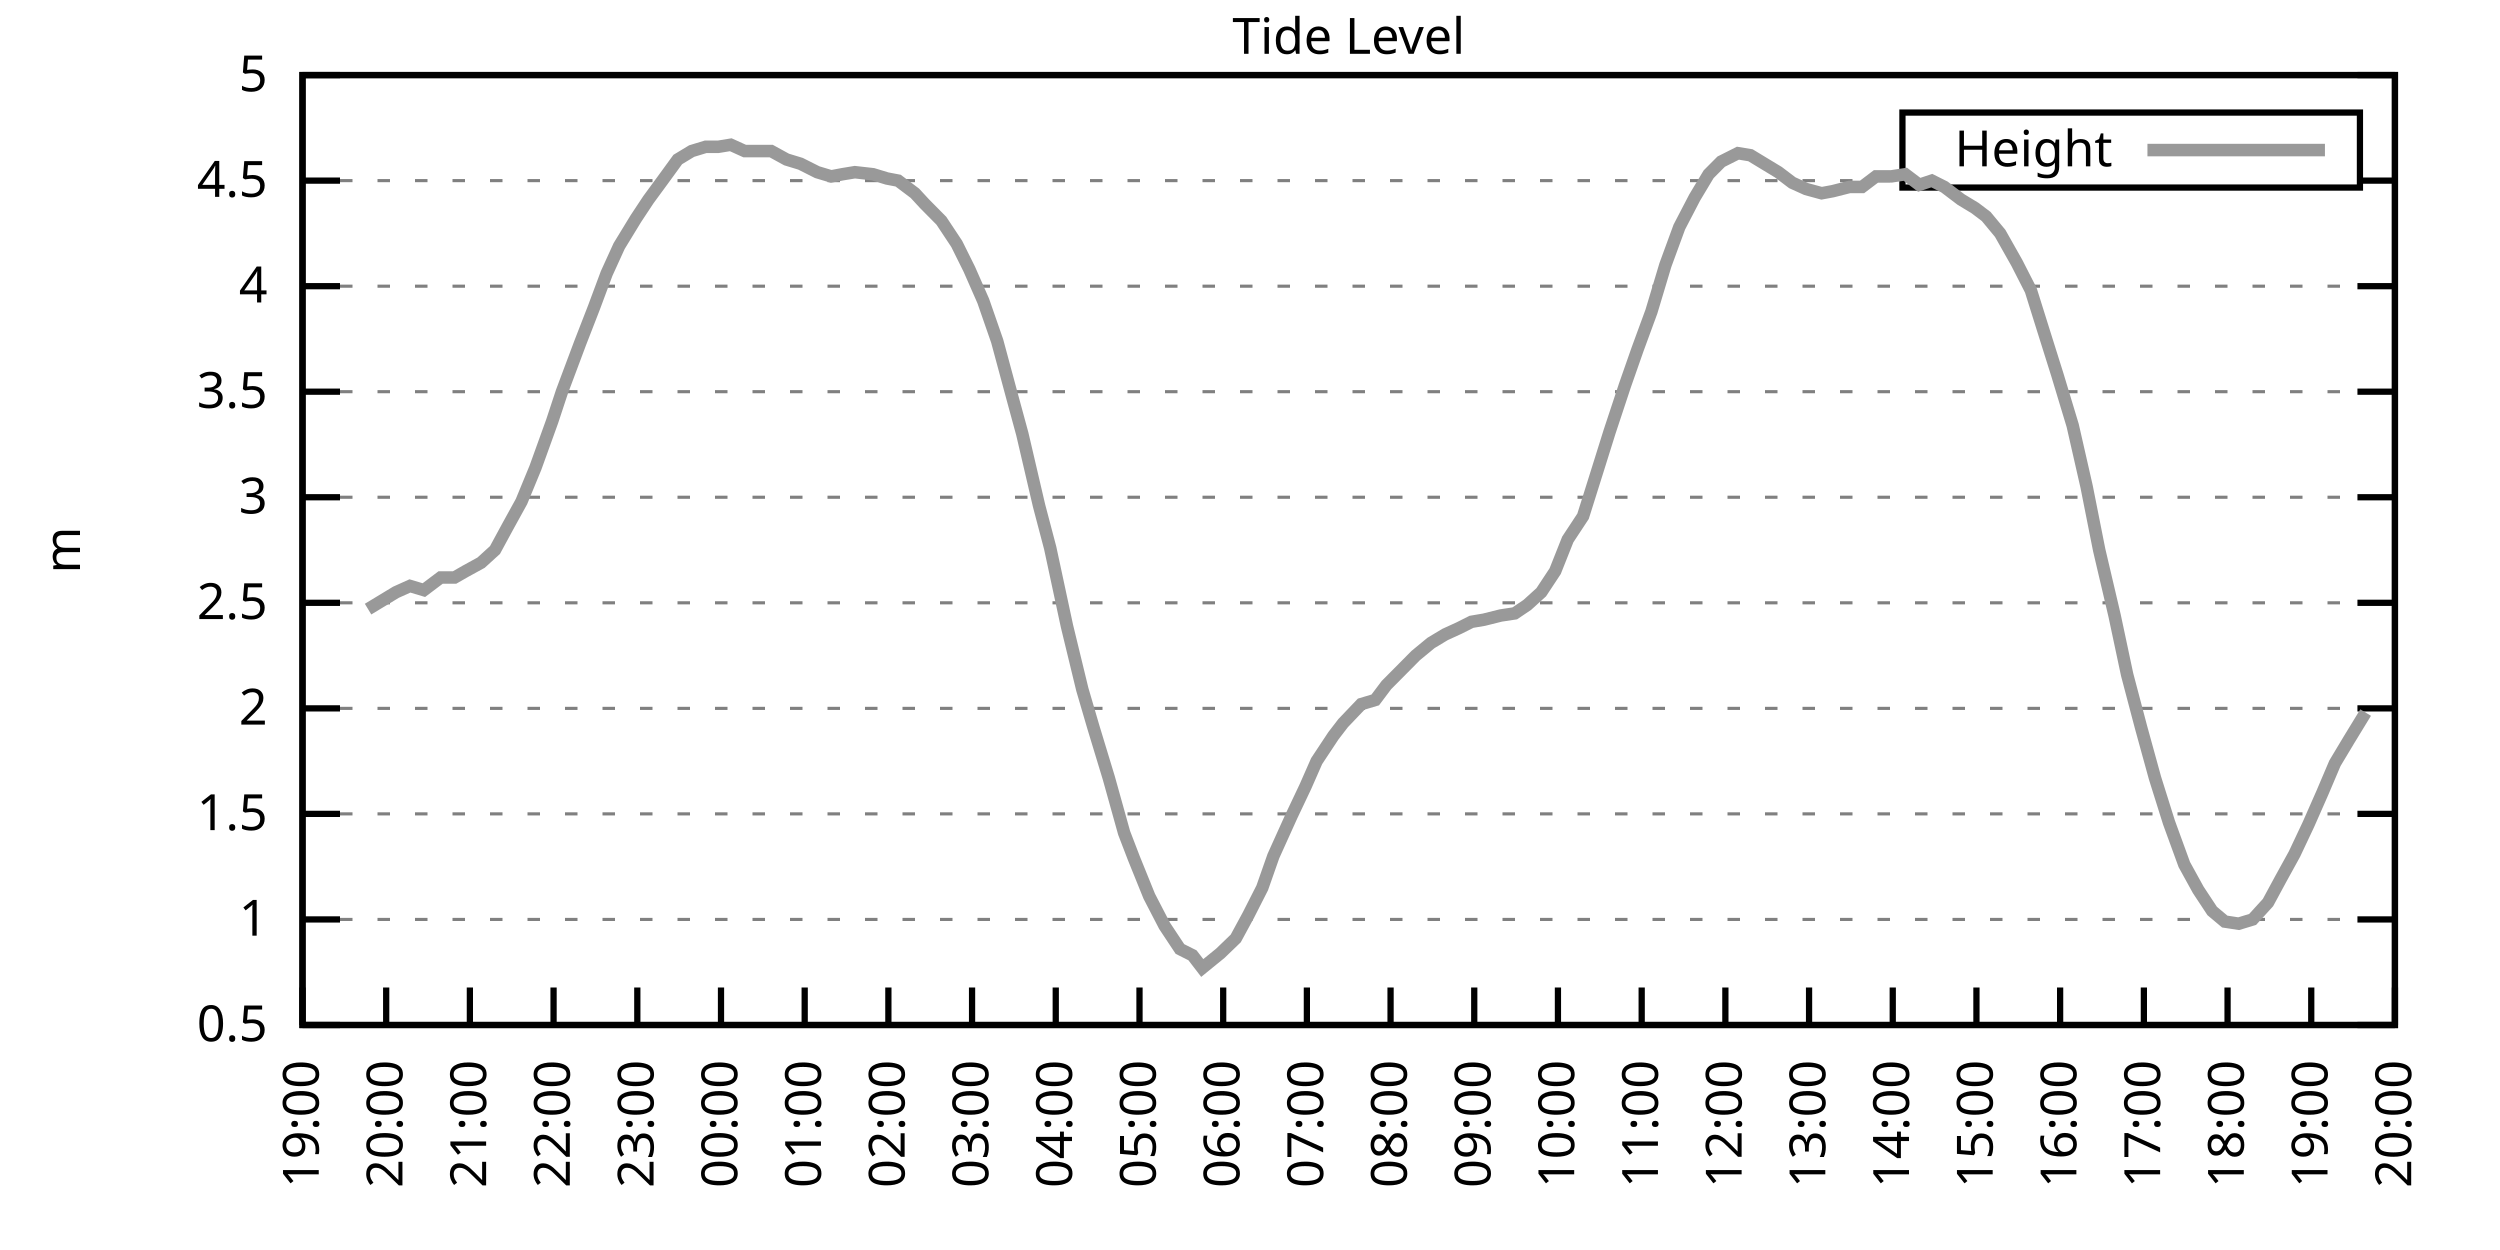
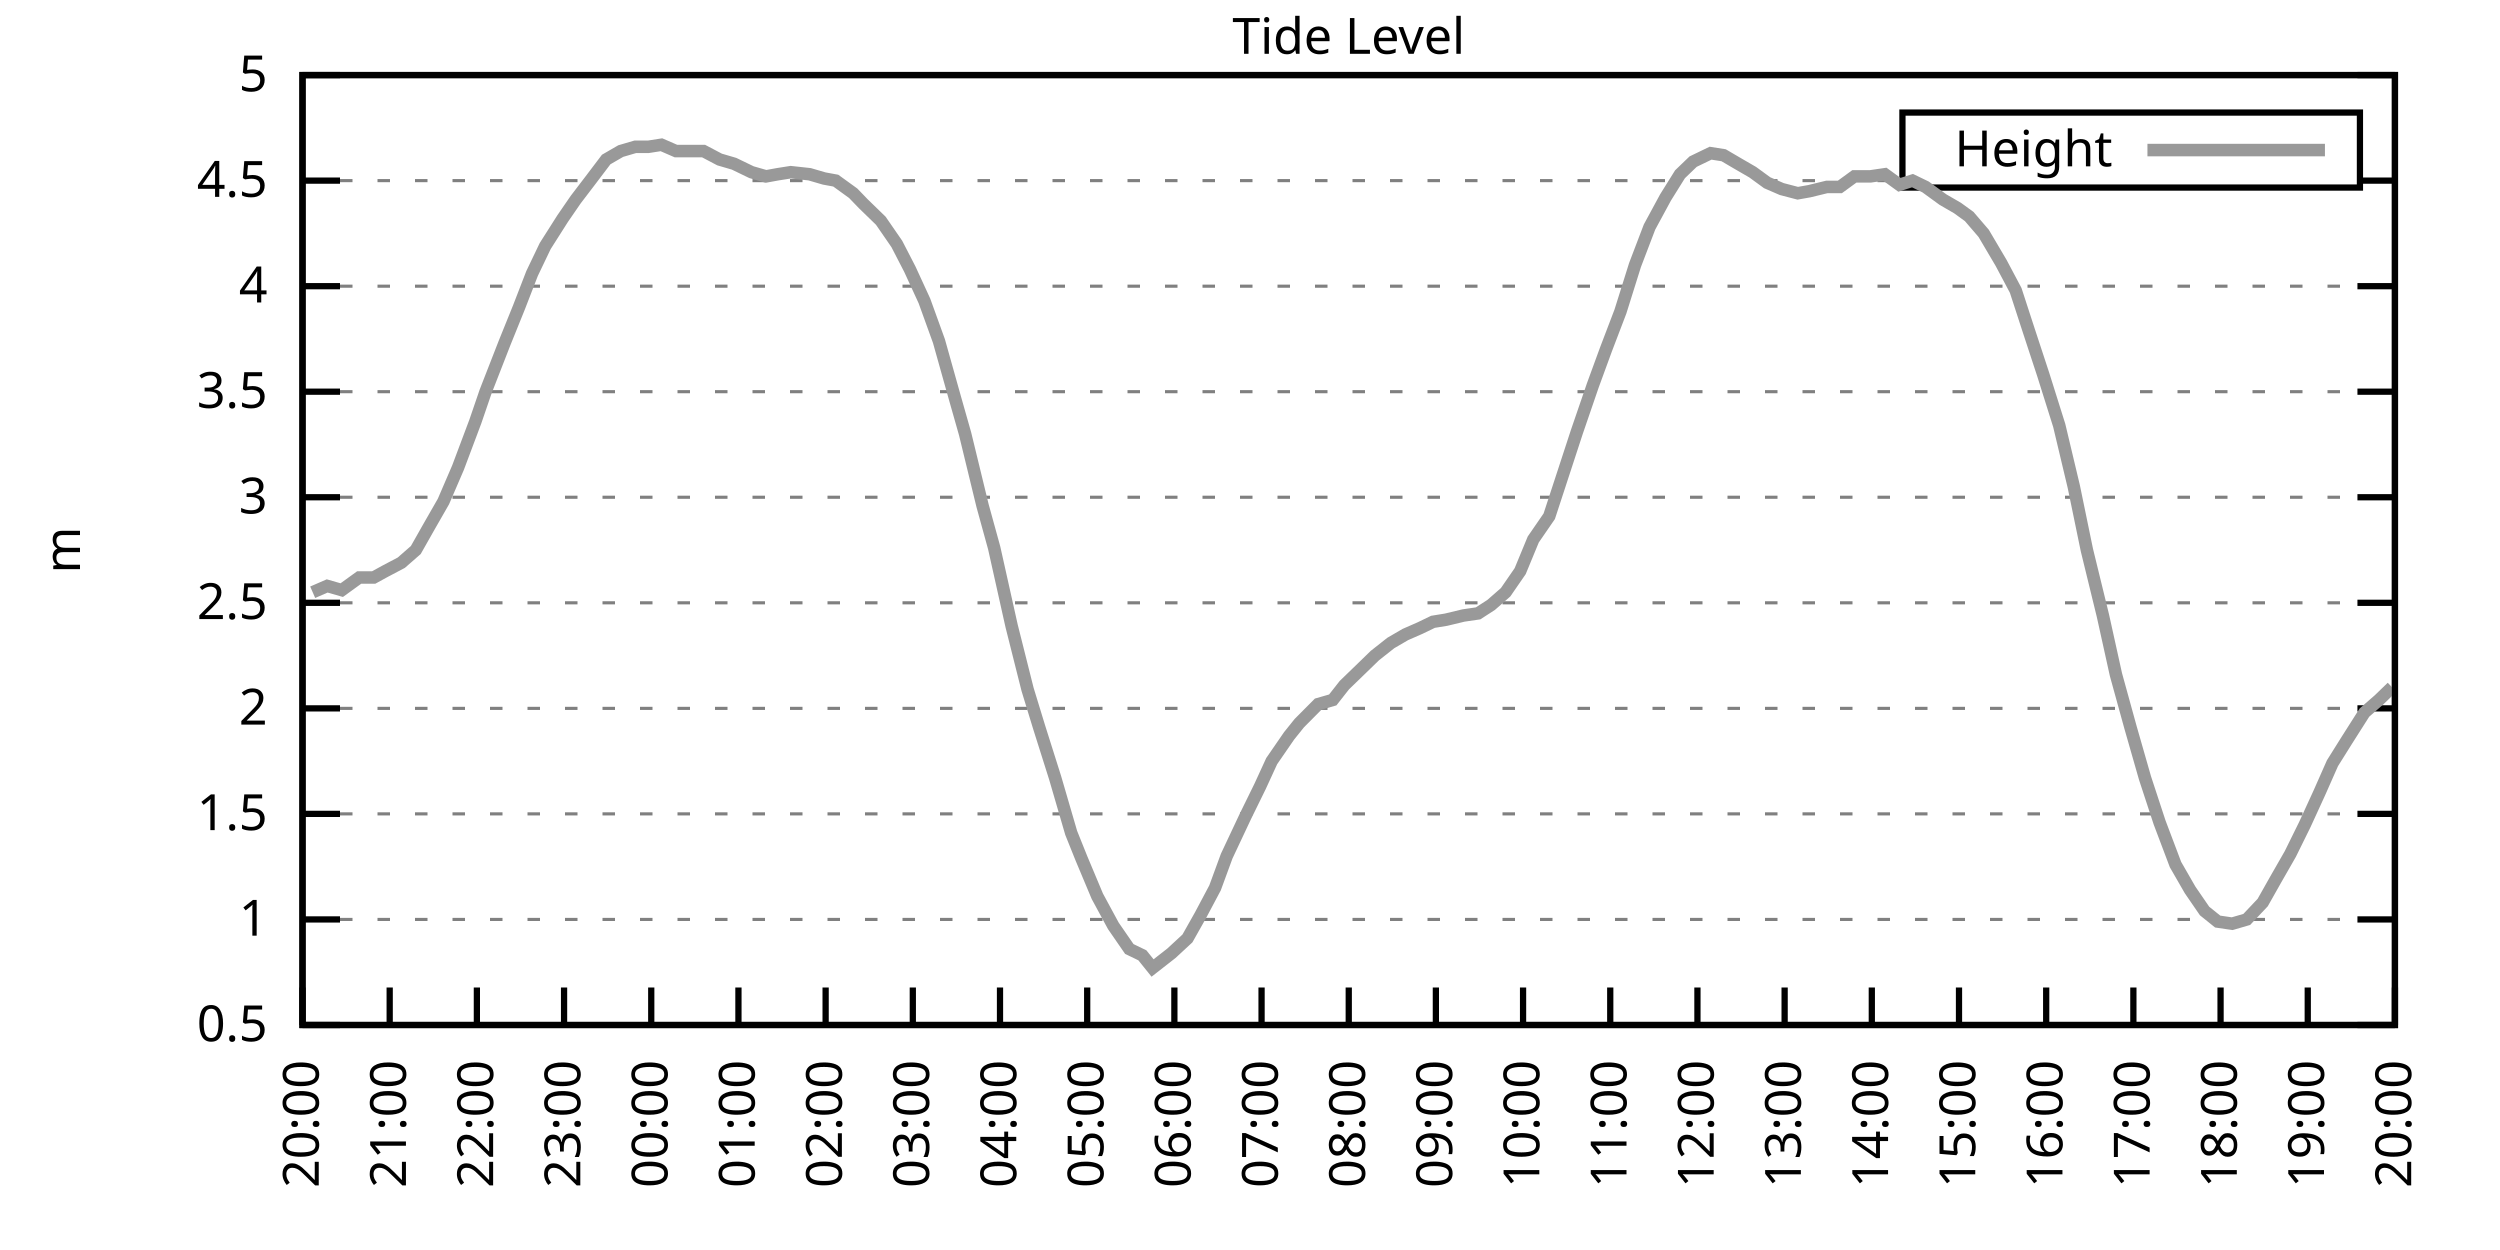
<svg xmlns="http://www.w3.org/2000/svg" xmlns:xlink="http://www.w3.org/1999/xlink" width="400" height="200" viewBox="0 0 400 200">
  <g id="gnuplot_canvas">
    <rect x="0" y="0" width="400" height="200" fill="none" />
    <defs>
      <circle id="gpDot" r="0.5" stroke-width="0.5" stroke="currentColor" />
      <path id="gpPt0" stroke-width="0.333" stroke="currentColor" d="M-1,0 h2 M0,-1 v2" />
      <path id="gpPt1" stroke-width="0.333" stroke="currentColor" d="M-1,-1 L1,1 M1,-1 L-1,1" />
      <path id="gpPt2" stroke-width="0.333" stroke="currentColor" d="M-1,0 L1,0 M0,-1 L0,1 M-1,-1 L1,1 M-1,1 L1,-1" />
      <rect id="gpPt3" stroke-width="0.333" stroke="currentColor" x="-1" y="-1" width="2" height="2" />
      <rect id="gpPt4" stroke-width="0.333" stroke="currentColor" fill="currentColor" x="-1" y="-1" width="2" height="2" />
      <circle id="gpPt5" stroke-width="0.333" stroke="currentColor" cx="0" cy="0" r="1" />
      <use xlink:href="#gpPt5" id="gpPt6" fill="currentColor" stroke="none" />
      <path id="gpPt7" stroke-width="0.333" stroke="currentColor" d="M0,-1.33 L-1.33,0.67 L1.33,0.67 z" />
      <use xlink:href="#gpPt7" id="gpPt8" fill="currentColor" stroke="none" />
      <use xlink:href="#gpPt7" id="gpPt9" stroke="currentColor" transform="rotate(180)" />
      <use xlink:href="#gpPt9" id="gpPt10" fill="currentColor" stroke="none" />
      <use xlink:href="#gpPt3" id="gpPt11" stroke="currentColor" transform="rotate(45)" />
      <use xlink:href="#gpPt11" id="gpPt12" fill="currentColor" stroke="none" />
      <path id="gpPt13" stroke-width="0.333" stroke="currentColor" d="M0,1.330 L1.265,0.411 L0.782,-1.067 L-0.782,-1.076 L-1.265,0.411 z" />
      <use xlink:href="#gpPt13" id="gpPt14" fill="currentColor" stroke="none" />
      <filter id="textbox" filterUnits="objectBoundingBox" x="0" y="0" height="1" width="1">
        <feFlood flood-color="white" flood-opacity="1" result="bgnd" />
        <feComposite in="SourceGraphic" in2="bgnd" operator="atop" />
      </filter>
      <filter id="greybox" filterUnits="objectBoundingBox" x="0" y="0" height="1" width="1">
        <feFlood flood-color="lightgrey" flood-opacity="1" result="grey" />
        <feComposite in="SourceGraphic" in2="grey" operator="atop" />
      </filter>
    </defs>
    <g fill="none" color="white" stroke="currentColor" stroke-width="1.00" stroke-linecap="butt" stroke-linejoin="miter">
</g>
    <g fill="none" color="black" stroke="currentColor" stroke-width="1.00" stroke-linecap="butt" stroke-linejoin="miter">
      <g stroke="none" shape-rendering="crispEdges">
        <polygon fill="rgb(255, 255, 255)" points="48.40,164.00 383.18,164.00 383.18,12.02 48.40,12.02 " />
      </g>
    </g>
    <g fill="none" color="black" stroke="currentColor" stroke-width="1.00" stroke-linecap="butt" stroke-linejoin="miter">
</g>
    <g fill="none" color="black" stroke="black" stroke-width="0.50" stroke-linecap="butt" stroke-linejoin="miter">
</g>
    <g fill="none" color="gray" stroke="currentColor" stroke-width="0.50" stroke-linecap="butt" stroke-linejoin="miter">
      <path stroke="gray" stroke-dasharray="2,4" class="gridline" d="M48.40,164.00 L383.19,164.00  " />
    </g>
    <g fill="none" color="gray" stroke="gray" stroke-width="1.00" stroke-linecap="butt" stroke-linejoin="miter">
</g>
    <g fill="none" color="black" stroke="currentColor" stroke-width="1.00" stroke-linecap="butt" stroke-linejoin="miter">
      <path stroke="black" d="M48.40,164.00 L54.40,164.00 M383.19,164.00 L377.19,164.00  " />
      <g transform="translate(42.80,166.60)" stroke="none" fill="black" font-family="Sans" font-size="8.00" text-anchor="end">
        <text>
          <tspan font-family="Sans"> 0.5</tspan>
        </text>
      </g>
    </g>
    <g fill="none" color="black" stroke="currentColor" stroke-width="1.00" stroke-linecap="butt" stroke-linejoin="miter">
</g>
    <g fill="none" color="black" stroke="black" stroke-width="0.50" stroke-linecap="butt" stroke-linejoin="miter">
</g>
    <g fill="none" color="gray" stroke="currentColor" stroke-width="0.50" stroke-linecap="butt" stroke-linejoin="miter">
      <path stroke="gray" stroke-dasharray="2,4" class="gridline" d="M48.40,147.11 L383.19,147.11  " />
    </g>
    <g fill="none" color="gray" stroke="gray" stroke-width="1.00" stroke-linecap="butt" stroke-linejoin="miter">
</g>
    <g fill="none" color="black" stroke="currentColor" stroke-width="1.00" stroke-linecap="butt" stroke-linejoin="miter">
      <path stroke="black" d="M48.40,147.11 L54.40,147.11 M383.19,147.11 L377.19,147.11  " />
      <g transform="translate(42.80,149.71)" stroke="none" fill="black" font-family="Sans" font-size="8.00" text-anchor="end">
        <text>
          <tspan font-family="Sans"> 1</tspan>
        </text>
      </g>
    </g>
    <g fill="none" color="black" stroke="currentColor" stroke-width="1.00" stroke-linecap="butt" stroke-linejoin="miter">
</g>
    <g fill="none" color="black" stroke="black" stroke-width="0.50" stroke-linecap="butt" stroke-linejoin="miter">
</g>
    <g fill="none" color="gray" stroke="currentColor" stroke-width="0.50" stroke-linecap="butt" stroke-linejoin="miter">
      <path stroke="gray" stroke-dasharray="2,4" class="gridline" d="M48.40,130.22 L383.19,130.22  " />
    </g>
    <g fill="none" color="gray" stroke="gray" stroke-width="1.00" stroke-linecap="butt" stroke-linejoin="miter">
</g>
    <g fill="none" color="black" stroke="currentColor" stroke-width="1.00" stroke-linecap="butt" stroke-linejoin="miter">
      <path stroke="black" d="M48.40,130.22 L54.40,130.22 M383.19,130.22 L377.19,130.22  " />
      <g transform="translate(42.80,132.82)" stroke="none" fill="black" font-family="Sans" font-size="8.00" text-anchor="end">
        <text>
          <tspan font-family="Sans"> 1.5</tspan>
        </text>
      </g>
    </g>
    <g fill="none" color="black" stroke="currentColor" stroke-width="1.00" stroke-linecap="butt" stroke-linejoin="miter">
</g>
    <g fill="none" color="black" stroke="black" stroke-width="0.50" stroke-linecap="butt" stroke-linejoin="miter">
</g>
    <g fill="none" color="gray" stroke="currentColor" stroke-width="0.50" stroke-linecap="butt" stroke-linejoin="miter">
      <path stroke="gray" stroke-dasharray="2,4" class="gridline" d="M48.40,113.34 L383.19,113.34  " />
    </g>
    <g fill="none" color="gray" stroke="gray" stroke-width="1.00" stroke-linecap="butt" stroke-linejoin="miter">
</g>
    <g fill="none" color="black" stroke="currentColor" stroke-width="1.00" stroke-linecap="butt" stroke-linejoin="miter">
      <path stroke="black" d="M48.40,113.34 L54.40,113.34 M383.19,113.34 L377.19,113.34  " />
      <g transform="translate(42.80,115.94)" stroke="none" fill="black" font-family="Sans" font-size="8.00" text-anchor="end">
        <text>
          <tspan font-family="Sans"> 2</tspan>
        </text>
      </g>
    </g>
    <g fill="none" color="black" stroke="currentColor" stroke-width="1.00" stroke-linecap="butt" stroke-linejoin="miter">
</g>
    <g fill="none" color="black" stroke="black" stroke-width="0.50" stroke-linecap="butt" stroke-linejoin="miter">
</g>
    <g fill="none" color="gray" stroke="currentColor" stroke-width="0.50" stroke-linecap="butt" stroke-linejoin="miter">
      <path stroke="gray" stroke-dasharray="2,4" class="gridline" d="M48.40,96.45 L383.19,96.45  " />
    </g>
    <g fill="none" color="gray" stroke="gray" stroke-width="1.00" stroke-linecap="butt" stroke-linejoin="miter">
</g>
    <g fill="none" color="black" stroke="currentColor" stroke-width="1.00" stroke-linecap="butt" stroke-linejoin="miter">
      <path stroke="black" d="M48.40,96.45 L54.40,96.45 M383.19,96.45 L377.19,96.45  " />
      <g transform="translate(42.80,99.05)" stroke="none" fill="black" font-family="Sans" font-size="8.00" text-anchor="end">
        <text>
          <tspan font-family="Sans"> 2.5</tspan>
        </text>
      </g>
    </g>
    <g fill="none" color="black" stroke="currentColor" stroke-width="1.00" stroke-linecap="butt" stroke-linejoin="miter">
</g>
    <g fill="none" color="black" stroke="black" stroke-width="0.50" stroke-linecap="butt" stroke-linejoin="miter">
</g>
    <g fill="none" color="gray" stroke="currentColor" stroke-width="0.50" stroke-linecap="butt" stroke-linejoin="miter">
      <path stroke="gray" stroke-dasharray="2,4" class="gridline" d="M48.40,79.56 L383.19,79.56  " />
    </g>
    <g fill="none" color="gray" stroke="gray" stroke-width="1.00" stroke-linecap="butt" stroke-linejoin="miter">
</g>
    <g fill="none" color="black" stroke="currentColor" stroke-width="1.00" stroke-linecap="butt" stroke-linejoin="miter">
      <path stroke="black" d="M48.40,79.56 L54.40,79.56 M383.19,79.56 L377.19,79.56  " />
      <g transform="translate(42.80,82.16)" stroke="none" fill="black" font-family="Sans" font-size="8.00" text-anchor="end">
        <text>
          <tspan font-family="Sans"> 3</tspan>
        </text>
      </g>
    </g>
    <g fill="none" color="black" stroke="currentColor" stroke-width="1.00" stroke-linecap="butt" stroke-linejoin="miter">
</g>
    <g fill="none" color="black" stroke="black" stroke-width="0.50" stroke-linecap="butt" stroke-linejoin="miter">
</g>
    <g fill="none" color="gray" stroke="currentColor" stroke-width="0.50" stroke-linecap="butt" stroke-linejoin="miter">
      <path stroke="gray" stroke-dasharray="2,4" class="gridline" d="M48.40,62.67 L383.19,62.67  " />
    </g>
    <g fill="none" color="gray" stroke="gray" stroke-width="1.00" stroke-linecap="butt" stroke-linejoin="miter">
</g>
    <g fill="none" color="black" stroke="currentColor" stroke-width="1.00" stroke-linecap="butt" stroke-linejoin="miter">
      <path stroke="black" d="M48.40,62.67 L54.40,62.67 M383.19,62.67 L377.19,62.67  " />
      <g transform="translate(42.80,65.27)" stroke="none" fill="black" font-family="Sans" font-size="8.00" text-anchor="end">
        <text>
          <tspan font-family="Sans"> 3.5</tspan>
        </text>
      </g>
    </g>
    <g fill="none" color="black" stroke="currentColor" stroke-width="1.00" stroke-linecap="butt" stroke-linejoin="miter">
</g>
    <g fill="none" color="black" stroke="black" stroke-width="0.50" stroke-linecap="butt" stroke-linejoin="miter">
</g>
    <g fill="none" color="gray" stroke="currentColor" stroke-width="0.50" stroke-linecap="butt" stroke-linejoin="miter">
      <path stroke="gray" stroke-dasharray="2,4" class="gridline" d="M48.40,45.79 L383.19,45.79  " />
    </g>
    <g fill="none" color="gray" stroke="gray" stroke-width="1.00" stroke-linecap="butt" stroke-linejoin="miter">
</g>
    <g fill="none" color="black" stroke="currentColor" stroke-width="1.00" stroke-linecap="butt" stroke-linejoin="miter">
      <path stroke="black" d="M48.40,45.79 L54.40,45.79 M383.19,45.79 L377.19,45.79  " />
      <g transform="translate(42.80,48.39)" stroke="none" fill="black" font-family="Sans" font-size="8.00" text-anchor="end">
        <text>
          <tspan font-family="Sans"> 4</tspan>
        </text>
      </g>
    </g>
    <g fill="none" color="black" stroke="currentColor" stroke-width="1.00" stroke-linecap="butt" stroke-linejoin="miter">
</g>
    <g fill="none" color="black" stroke="black" stroke-width="0.50" stroke-linecap="butt" stroke-linejoin="miter">
</g>
    <g fill="none" color="gray" stroke="currentColor" stroke-width="0.50" stroke-linecap="butt" stroke-linejoin="miter">
      <path stroke="gray" stroke-dasharray="2,4" class="gridline" d="M48.40,28.90 L304.39,28.90 M377.59,28.90 L383.19,28.90  " />
    </g>
    <g fill="none" color="gray" stroke="gray" stroke-width="1.00" stroke-linecap="butt" stroke-linejoin="miter">
</g>
    <g fill="none" color="black" stroke="currentColor" stroke-width="1.00" stroke-linecap="butt" stroke-linejoin="miter">
      <path stroke="black" d="M48.40,28.90 L54.40,28.90 M383.19,28.90 L377.19,28.90  " />
      <g transform="translate(42.80,31.50)" stroke="none" fill="black" font-family="Sans" font-size="8.00" text-anchor="end">
        <text>
          <tspan font-family="Sans"> 4.5</tspan>
        </text>
      </g>
    </g>
    <g fill="none" color="black" stroke="currentColor" stroke-width="1.00" stroke-linecap="butt" stroke-linejoin="miter">
</g>
    <g fill="none" color="black" stroke="black" stroke-width="0.50" stroke-linecap="butt" stroke-linejoin="miter">
</g>
    <g fill="none" color="gray" stroke="currentColor" stroke-width="0.50" stroke-linecap="butt" stroke-linejoin="miter">
      <path stroke="gray" stroke-dasharray="2,4" class="gridline" d="M48.40,12.01 L383.19,12.01  " />
    </g>
    <g fill="none" color="gray" stroke="gray" stroke-width="1.00" stroke-linecap="butt" stroke-linejoin="miter">
</g>
    <g fill="none" color="black" stroke="currentColor" stroke-width="1.00" stroke-linecap="butt" stroke-linejoin="miter">
      <path stroke="black" d="M48.40,12.01 L54.40,12.01 M383.19,12.01 L377.19,12.01  " />
      <g transform="translate(42.80,14.61)" stroke="none" fill="black" font-family="Sans" font-size="8.00" text-anchor="end">
        <text>
          <tspan font-family="Sans"> 5</tspan>
        </text>
      </g>
    </g>
    <g fill="none" color="black" stroke="currentColor" stroke-width="1.00" stroke-linecap="butt" stroke-linejoin="miter">
      <path stroke="black" d="M48.40,164.00 L48.40,158.00  " />
      <g transform="translate(51.00,169.60) rotate(270.00)" stroke="none" fill="black" font-family="Sans" font-size="8.00" text-anchor="end">
        <text>
-           <tspan font-family="Sans">19:00</tspan>
-         </text>
-       </g>
-     </g>
-     <g fill="none" color="black" stroke="currentColor" stroke-width="1.00" stroke-linecap="butt" stroke-linejoin="miter">
-       <path stroke="black" d="M61.79,164.00 L61.79,158.00  " />
-       <g transform="translate(64.39,169.60) rotate(270.00)" stroke="none" fill="black" font-family="Sans" font-size="8.00" text-anchor="end">
-         <text>
          <tspan font-family="Sans">20:00</tspan>
        </text>
      </g>
    </g>
    <g fill="none" color="black" stroke="currentColor" stroke-width="1.00" stroke-linecap="butt" stroke-linejoin="miter">
-       <path stroke="black" d="M75.18,164.00 L75.18,158.00  " />
-       <g transform="translate(77.78,169.60) rotate(270.00)" stroke="none" fill="black" font-family="Sans" font-size="8.00" text-anchor="end">
+       <path stroke="black" d="M62.35,164.00 L62.35,158.00  " />
+       <g transform="translate(64.95,169.60) rotate(270.00)" stroke="none" fill="black" font-family="Sans" font-size="8.00" text-anchor="end">
        <text>
          <tspan font-family="Sans">21:00</tspan>
        </text>
      </g>
    </g>
    <g fill="none" color="black" stroke="currentColor" stroke-width="1.00" stroke-linecap="butt" stroke-linejoin="miter">
-       <path stroke="black" d="M88.57,164.00 L88.57,158.00  " />
-       <g transform="translate(91.17,169.60) rotate(270.00)" stroke="none" fill="black" font-family="Sans" font-size="8.00" text-anchor="end">
+       <path stroke="black" d="M76.30,164.00 L76.30,158.00  " />
+       <g transform="translate(78.90,169.60) rotate(270.00)" stroke="none" fill="black" font-family="Sans" font-size="8.00" text-anchor="end">
        <text>
          <tspan font-family="Sans">22:00</tspan>
        </text>
      </g>
    </g>
    <g fill="none" color="black" stroke="currentColor" stroke-width="1.00" stroke-linecap="butt" stroke-linejoin="miter">
-       <path stroke="black" d="M101.97,164.00 L101.97,158.00  " />
-       <g transform="translate(104.57,169.60) rotate(270.00)" stroke="none" fill="black" font-family="Sans" font-size="8.00" text-anchor="end">
+       <path stroke="black" d="M90.25,164.00 L90.25,158.00  " />
+       <g transform="translate(92.85,169.60) rotate(270.00)" stroke="none" fill="black" font-family="Sans" font-size="8.00" text-anchor="end">
        <text>
          <tspan font-family="Sans">23:00</tspan>
        </text>
      </g>
    </g>
    <g fill="none" color="black" stroke="currentColor" stroke-width="1.00" stroke-linecap="butt" stroke-linejoin="miter">
-       <path stroke="black" d="M115.36,164.00 L115.36,158.00  " />
-       <g transform="translate(117.96,169.60) rotate(270.00)" stroke="none" fill="black" font-family="Sans" font-size="8.00" text-anchor="end">
+       <path stroke="black" d="M104.20,164.00 L104.20,158.00  " />
+       <g transform="translate(106.80,169.60) rotate(270.00)" stroke="none" fill="black" font-family="Sans" font-size="8.00" text-anchor="end">
        <text>
          <tspan font-family="Sans">00:00</tspan>
        </text>
      </g>
    </g>
    <g fill="none" color="black" stroke="currentColor" stroke-width="1.00" stroke-linecap="butt" stroke-linejoin="miter">
-       <path stroke="black" d="M128.75,164.00 L128.75,158.00  " />
-       <g transform="translate(131.35,169.60) rotate(270.00)" stroke="none" fill="black" font-family="Sans" font-size="8.00" text-anchor="end">
+       <path stroke="black" d="M118.15,164.00 L118.15,158.00  " />
+       <g transform="translate(120.75,169.60) rotate(270.00)" stroke="none" fill="black" font-family="Sans" font-size="8.00" text-anchor="end">
        <text>
          <tspan font-family="Sans">01:00</tspan>
        </text>
      </g>
    </g>
    <g fill="none" color="black" stroke="currentColor" stroke-width="1.00" stroke-linecap="butt" stroke-linejoin="miter">
-       <path stroke="black" d="M142.14,164.00 L142.14,158.00  " />
-       <g transform="translate(144.74,169.60) rotate(270.00)" stroke="none" fill="black" font-family="Sans" font-size="8.00" text-anchor="end">
+       <path stroke="black" d="M132.10,164.00 L132.10,158.00  " />
+       <g transform="translate(134.70,169.60) rotate(270.00)" stroke="none" fill="black" font-family="Sans" font-size="8.00" text-anchor="end">
        <text>
          <tspan font-family="Sans">02:00</tspan>
        </text>
      </g>
    </g>
    <g fill="none" color="black" stroke="currentColor" stroke-width="1.00" stroke-linecap="butt" stroke-linejoin="miter">
-       <path stroke="black" d="M155.53,164.00 L155.53,158.00  " />
-       <g transform="translate(158.13,169.60) rotate(270.00)" stroke="none" fill="black" font-family="Sans" font-size="8.00" text-anchor="end">
+       <path stroke="black" d="M146.05,164.00 L146.05,158.00  " />
+       <g transform="translate(148.65,169.60) rotate(270.00)" stroke="none" fill="black" font-family="Sans" font-size="8.00" text-anchor="end">
        <text>
          <tspan font-family="Sans">03:00</tspan>
        </text>
      </g>
    </g>
    <g fill="none" color="black" stroke="currentColor" stroke-width="1.00" stroke-linecap="butt" stroke-linejoin="miter">
-       <path stroke="black" d="M168.92,164.00 L168.92,158.00  " />
-       <g transform="translate(171.52,169.60) rotate(270.00)" stroke="none" fill="black" font-family="Sans" font-size="8.00" text-anchor="end">
+       <path stroke="black" d="M160.00,164.00 L160.00,158.00  " />
+       <g transform="translate(162.60,169.60) rotate(270.00)" stroke="none" fill="black" font-family="Sans" font-size="8.00" text-anchor="end">
        <text>
          <tspan font-family="Sans">04:00</tspan>
        </text>
      </g>
    </g>
    <g fill="none" color="black" stroke="currentColor" stroke-width="1.00" stroke-linecap="butt" stroke-linejoin="miter">
-       <path stroke="black" d="M182.32,164.00 L182.32,158.00  " />
-       <g transform="translate(184.92,169.60) rotate(270.00)" stroke="none" fill="black" font-family="Sans" font-size="8.00" text-anchor="end">
+       <path stroke="black" d="M173.95,164.00 L173.95,158.00  " />
+       <g transform="translate(176.55,169.60) rotate(270.00)" stroke="none" fill="black" font-family="Sans" font-size="8.00" text-anchor="end">
        <text>
          <tspan font-family="Sans">05:00</tspan>
        </text>
      </g>
    </g>
    <g fill="none" color="black" stroke="currentColor" stroke-width="1.00" stroke-linecap="butt" stroke-linejoin="miter">
-       <path stroke="black" d="M195.71,164.00 L195.71,158.00  " />
-       <g transform="translate(198.31,169.60) rotate(270.00)" stroke="none" fill="black" font-family="Sans" font-size="8.00" text-anchor="end">
+       <path stroke="black" d="M187.90,164.00 L187.90,158.00  " />
+       <g transform="translate(190.50,169.60) rotate(270.00)" stroke="none" fill="black" font-family="Sans" font-size="8.00" text-anchor="end">
        <text>
          <tspan font-family="Sans">06:00</tspan>
        </text>
      </g>
    </g>
    <g fill="none" color="black" stroke="currentColor" stroke-width="1.00" stroke-linecap="butt" stroke-linejoin="miter">
-       <path stroke="black" d="M209.10,164.00 L209.10,158.00  " />
-       <g transform="translate(211.70,169.60) rotate(270.00)" stroke="none" fill="black" font-family="Sans" font-size="8.00" text-anchor="end">
+       <path stroke="black" d="M201.85,164.00 L201.85,158.00  " />
+       <g transform="translate(204.45,169.60) rotate(270.00)" stroke="none" fill="black" font-family="Sans" font-size="8.00" text-anchor="end">
        <text>
          <tspan font-family="Sans">07:00</tspan>
        </text>
      </g>
    </g>
    <g fill="none" color="black" stroke="currentColor" stroke-width="1.00" stroke-linecap="butt" stroke-linejoin="miter">
-       <path stroke="black" d="M222.49,164.00 L222.49,158.00  " />
-       <g transform="translate(225.09,169.60) rotate(270.00)" stroke="none" fill="black" font-family="Sans" font-size="8.00" text-anchor="end">
+       <path stroke="black" d="M215.80,164.00 L215.80,158.00  " />
+       <g transform="translate(218.40,169.60) rotate(270.00)" stroke="none" fill="black" font-family="Sans" font-size="8.00" text-anchor="end">
        <text>
          <tspan font-family="Sans">08:00</tspan>
        </text>
      </g>
    </g>
    <g fill="none" color="black" stroke="currentColor" stroke-width="1.00" stroke-linecap="butt" stroke-linejoin="miter">
-       <path stroke="black" d="M235.88,164.00 L235.88,158.00  " />
-       <g transform="translate(238.48,169.60) rotate(270.00)" stroke="none" fill="black" font-family="Sans" font-size="8.00" text-anchor="end">
+       <path stroke="black" d="M229.74,164.00 L229.74,158.00  " />
+       <g transform="translate(232.34,169.60) rotate(270.00)" stroke="none" fill="black" font-family="Sans" font-size="8.00" text-anchor="end">
        <text>
          <tspan font-family="Sans">09:00</tspan>
        </text>
      </g>
    </g>
    <g fill="none" color="black" stroke="currentColor" stroke-width="1.00" stroke-linecap="butt" stroke-linejoin="miter">
-       <path stroke="black" d="M249.27,164.00 L249.27,158.00  " />
-       <g transform="translate(251.87,169.60) rotate(270.00)" stroke="none" fill="black" font-family="Sans" font-size="8.00" text-anchor="end">
+       <path stroke="black" d="M243.69,164.00 L243.69,158.00  " />
+       <g transform="translate(246.29,169.60) rotate(270.00)" stroke="none" fill="black" font-family="Sans" font-size="8.00" text-anchor="end">
        <text>
          <tspan font-family="Sans">10:00</tspan>
        </text>
      </g>
    </g>
    <g fill="none" color="black" stroke="currentColor" stroke-width="1.00" stroke-linecap="butt" stroke-linejoin="miter">
-       <path stroke="black" d="M262.67,164.00 L262.67,158.00  " />
-       <g transform="translate(265.27,169.60) rotate(270.00)" stroke="none" fill="black" font-family="Sans" font-size="8.00" text-anchor="end">
+       <path stroke="black" d="M257.64,164.00 L257.64,158.00  " />
+       <g transform="translate(260.24,169.60) rotate(270.00)" stroke="none" fill="black" font-family="Sans" font-size="8.00" text-anchor="end">
        <text>
          <tspan font-family="Sans">11:00</tspan>
        </text>
      </g>
    </g>
    <g fill="none" color="black" stroke="currentColor" stroke-width="1.00" stroke-linecap="butt" stroke-linejoin="miter">
-       <path stroke="black" d="M276.06,164.00 L276.06,158.00  " />
-       <g transform="translate(278.66,169.60) rotate(270.00)" stroke="none" fill="black" font-family="Sans" font-size="8.00" text-anchor="end">
+       <path stroke="black" d="M271.59,164.00 L271.59,158.00  " />
+       <g transform="translate(274.19,169.60) rotate(270.00)" stroke="none" fill="black" font-family="Sans" font-size="8.00" text-anchor="end">
        <text>
          <tspan font-family="Sans">12:00</tspan>
        </text>
      </g>
    </g>
    <g fill="none" color="black" stroke="currentColor" stroke-width="1.00" stroke-linecap="butt" stroke-linejoin="miter">
-       <path stroke="black" d="M289.45,164.00 L289.45,158.00  " />
-       <g transform="translate(292.05,169.60) rotate(270.00)" stroke="none" fill="black" font-family="Sans" font-size="8.00" text-anchor="end">
+       <path stroke="black" d="M285.54,164.00 L285.54,158.00  " />
+       <g transform="translate(288.14,169.60) rotate(270.00)" stroke="none" fill="black" font-family="Sans" font-size="8.00" text-anchor="end">
        <text>
          <tspan font-family="Sans">13:00</tspan>
        </text>
      </g>
    </g>
    <g fill="none" color="black" stroke="currentColor" stroke-width="1.00" stroke-linecap="butt" stroke-linejoin="miter">
-       <path stroke="black" d="M302.84,164.00 L302.84,158.00  " />
-       <g transform="translate(305.44,169.60) rotate(270.00)" stroke="none" fill="black" font-family="Sans" font-size="8.00" text-anchor="end">
+       <path stroke="black" d="M299.49,164.00 L299.49,158.00  " />
+       <g transform="translate(302.09,169.60) rotate(270.00)" stroke="none" fill="black" font-family="Sans" font-size="8.00" text-anchor="end">
        <text>
          <tspan font-family="Sans">14:00</tspan>
        </text>
      </g>
    </g>
    <g fill="none" color="black" stroke="currentColor" stroke-width="1.00" stroke-linecap="butt" stroke-linejoin="miter">
-       <path stroke="black" d="M316.23,164.00 L316.23,158.00  " />
-       <g transform="translate(318.83,169.60) rotate(270.00)" stroke="none" fill="black" font-family="Sans" font-size="8.00" text-anchor="end">
+       <path stroke="black" d="M313.44,164.00 L313.44,158.00  " />
+       <g transform="translate(316.04,169.60) rotate(270.00)" stroke="none" fill="black" font-family="Sans" font-size="8.00" text-anchor="end">
        <text>
          <tspan font-family="Sans">15:00</tspan>
        </text>
      </g>
    </g>
    <g fill="none" color="black" stroke="currentColor" stroke-width="1.00" stroke-linecap="butt" stroke-linejoin="miter">
-       <path stroke="black" d="M329.62,164.00 L329.62,158.00  " />
-       <g transform="translate(332.22,169.60) rotate(270.00)" stroke="none" fill="black" font-family="Sans" font-size="8.00" text-anchor="end">
+       <path stroke="black" d="M327.39,164.00 L327.39,158.00  " />
+       <g transform="translate(329.99,169.60) rotate(270.00)" stroke="none" fill="black" font-family="Sans" font-size="8.00" text-anchor="end">
        <text>
          <tspan font-family="Sans">16:00</tspan>
        </text>
      </g>
    </g>
    <g fill="none" color="black" stroke="currentColor" stroke-width="1.00" stroke-linecap="butt" stroke-linejoin="miter">
-       <path stroke="black" d="M343.02,164.00 L343.02,158.00  " />
-       <g transform="translate(345.62,169.60) rotate(270.00)" stroke="none" fill="black" font-family="Sans" font-size="8.00" text-anchor="end">
+       <path stroke="black" d="M341.34,164.00 L341.34,158.00  " />
+       <g transform="translate(343.94,169.60) rotate(270.00)" stroke="none" fill="black" font-family="Sans" font-size="8.00" text-anchor="end">
        <text>
          <tspan font-family="Sans">17:00</tspan>
        </text>
      </g>
    </g>
    <g fill="none" color="black" stroke="currentColor" stroke-width="1.00" stroke-linecap="butt" stroke-linejoin="miter">
-       <path stroke="black" d="M356.41,164.00 L356.41,158.00  " />
-       <g transform="translate(359.01,169.60) rotate(270.00)" stroke="none" fill="black" font-family="Sans" font-size="8.00" text-anchor="end">
+       <path stroke="black" d="M355.29,164.00 L355.29,158.00  " />
+       <g transform="translate(357.89,169.60) rotate(270.00)" stroke="none" fill="black" font-family="Sans" font-size="8.00" text-anchor="end">
        <text>
          <tspan font-family="Sans">18:00</tspan>
        </text>
      </g>
    </g>
    <g fill="none" color="black" stroke="currentColor" stroke-width="1.00" stroke-linecap="butt" stroke-linejoin="miter">
-       <path stroke="black" d="M369.80,164.00 L369.80,158.00  " />
-       <g transform="translate(372.40,169.60) rotate(270.00)" stroke="none" fill="black" font-family="Sans" font-size="8.00" text-anchor="end">
+       <path stroke="black" d="M369.24,164.00 L369.24,158.00  " />
+       <g transform="translate(371.84,169.60) rotate(270.00)" stroke="none" fill="black" font-family="Sans" font-size="8.00" text-anchor="end">
        <text>
          <tspan font-family="Sans">19:00</tspan>
        </text>
      </g>
    </g>
    <g fill="none" color="black" stroke="currentColor" stroke-width="1.00" stroke-linecap="butt" stroke-linejoin="miter">
      <path stroke="black" d="M383.19,164.00 L383.19,158.00  " />
      <g transform="translate(385.79,169.60) rotate(270.00)" stroke="none" fill="black" font-family="Sans" font-size="8.00" text-anchor="end">
        <text>
          <tspan font-family="Sans">20:00</tspan>
        </text>
      </g>
    </g>
    <g fill="none" color="black" stroke="currentColor" stroke-width="1.00" stroke-linecap="butt" stroke-linejoin="miter">
</g>
    <g fill="none" color="black" stroke="currentColor" stroke-width="1.00" stroke-linecap="butt" stroke-linejoin="miter">
      <path stroke="black" d="M48.40,12.01 L48.40,164.00 L383.19,164.00 L383.19,12.01 L48.40,12.01 Z  " />
    </g>
    <g fill="none" color="black" stroke="currentColor" stroke-width="1.00" stroke-linecap="butt" stroke-linejoin="miter">
</g>
    <g fill="none" color="black" stroke="currentColor" stroke-width="1.00" stroke-linecap="butt" stroke-linejoin="miter">
      <path stroke="black" d="M304.39,30.01 L304.39,18.01 L377.59,18.01 L377.59,30.01 L304.39,30.01 Z  " />
    </g>
    <g id="Tide_level_plot_1">
      <g fill="none" color="white" stroke="black" stroke-width="2.00" stroke-linecap="butt" stroke-linejoin="miter">
</g>
      <g fill="none" color="black" stroke="currentColor" stroke-width="2.00" stroke-linecap="butt" stroke-linejoin="miter">
        <g transform="translate(337.99,26.61)" stroke="none" fill="black" font-family="Sans" font-size="8.00" text-anchor="end">
          <text>
            <tspan font-family="Sans">Height</tspan>
          </text>
        </g>
      </g>
      <g fill="none" color="black" stroke="currentColor" stroke-width="2.00" stroke-linecap="butt" stroke-linejoin="miter">
-         <path stroke="rgb(153, 153, 153)" d="M343.59,24.01 L371.99,24.01 M58.89,97.46 L61.12,96.11 L63.35,94.76 L65.59,93.75 L67.82,94.42 L70.50,92.40   L72.73,92.40 L74.51,91.38 L76.97,90.03 L79.20,88.00 L81.21,84.29 L83.44,80.24 L85.67,74.83 L88.35,67.40   L89.91,62.67 L92.82,54.90 L95.05,49.16 L97.06,43.76 L99.06,39.37 L101.74,34.98 L103.75,31.94 L105.98,28.90   L108.44,25.52 L110.67,24.17 L112.90,23.49 L114.91,23.49 L116.92,23.16 L119.15,24.17 L121.16,24.17 L123.39,24.17   L125.85,25.52 L128.08,26.20 L130.76,27.55 L132.99,28.22 L134.78,27.88 L136.78,27.55 L139.69,27.88 L141.92,28.56   L143.70,28.90 L146.38,30.92 L147.94,32.61 L150.62,35.32 L153.08,39.03 L155.09,43.08 L157.32,48.15 L159.55,54.57   L162.01,63.69 L163.57,69.43 L166.25,80.91 L168.03,87.67 L170.71,100.16 L173.17,110.30 L174.95,116.38 L177.41,124.48   L179.86,133.26 L181.42,137.32 L183.88,143.40 L186.33,148.13 L188.79,151.84 L190.80,152.85 L192.36,154.88 L195.26,152.52   L197.72,150.15 L199.73,146.44 L201.96,142.05 L203.74,136.98 L206.64,130.56 L208.88,125.83 L210.66,121.78 L213.34,117.73   L214.90,115.70 L217.80,112.66 L220.04,111.99 L221.82,109.62 L224.50,106.92 L226.51,104.89 L228.96,102.87 L231.20,101.52   L233.43,100.50 L235.44,99.49 L237.44,99.15 L240.12,98.48 L242.36,98.14 L244.36,96.79 L246.60,94.76 L248.83,91.38   L250.84,86.32 L253.29,82.60 L255.52,75.51 L257.53,69.09 L259.99,61.66 L262.00,55.92 L264.23,49.84 L266.46,42.41   L268.69,36.33 L271.15,31.60 L273.38,27.88 L275.39,25.86 L278.07,24.51 L280.07,24.84 L282.31,26.20 L284.54,27.55   L286.77,29.24 L289.00,30.25 L291.46,30.92 L293.24,30.59 L295.92,29.91 L297.93,29.91 L300.16,28.22 L302.62,28.22   L304.85,27.88 L307.08,29.57 L309.09,28.90 L311.10,29.91 L313.78,31.94 L316.01,33.29 L317.79,34.64 L320.03,37.34   L322.70,42.07 L324.94,46.46 L326.95,52.88 L329.18,59.97 L331.63,68.08 L333.86,77.87 L335.87,88.00 L338.33,98.48   L340.34,107.93 L342.57,116.38 L344.80,124.48 L347.03,131.58 L349.49,138.33 L351.72,142.38 L353.95,145.76 L355.96,147.45   L358.19,147.79 L360.42,147.11 L362.88,144.41 L364.89,140.69 L367.12,136.64 L369.35,131.91 L371.58,126.85 L373.59,122.12   L375.82,118.40 L378.50,114.01  " />
+         <path stroke="rgb(153, 153, 153)" d="M343.59,24.01 L371.99,24.01 M50.03,94.76 L52.35,93.75 L54.68,94.42 L57.47,92.40 L59.79,92.40 L61.65,91.38   L64.21,90.03 L66.53,88.00 L68.63,84.29 L70.95,80.24 L73.28,74.83 L76.07,67.40 L77.69,62.67 L80.72,54.90   L83.04,49.16 L85.13,43.76 L87.23,39.37 L90.02,34.98 L92.11,31.94 L94.43,28.90 L96.99,25.52 L99.32,24.17   L101.64,23.49 L103.73,23.49 L105.83,23.16 L108.15,24.17 L110.24,24.17 L112.57,24.17 L115.13,25.52 L117.45,26.20   L120.24,27.55 L122.57,28.22 L124.43,27.88 L126.52,27.55 L129.54,27.88 L131.87,28.56 L133.72,28.90 L136.51,30.92   L138.14,32.61 L140.93,35.32 L143.49,39.03 L145.58,43.08 L147.91,48.15 L150.23,54.57 L152.79,63.69 L154.42,69.43   L157.21,80.91 L159.07,87.67 L161.86,100.16 L164.41,110.30 L166.27,116.38 L168.83,124.48 L171.39,133.26 L173.02,137.32   L175.57,143.40 L178.13,148.13 L180.69,151.84 L182.78,152.85 L184.41,154.88 L187.43,152.52 L189.99,150.15 L192.08,146.44   L194.41,142.05 L196.27,136.98 L199.29,130.56 L201.61,125.83 L203.47,121.78 L206.26,117.73 L207.89,115.70 L210.91,112.66   L213.24,111.99 L215.10,109.62 L217.89,106.92 L219.98,104.89 L222.54,102.87 L224.86,101.52 L227.19,100.50 L229.28,99.49   L231.37,99.15 L234.16,98.48 L236.49,98.14 L238.58,96.79 L240.90,94.76 L243.23,91.38 L245.32,86.32 L247.88,82.60   L250.20,75.51 L252.30,69.09 L254.85,61.66 L256.95,55.92 L259.27,49.84 L261.60,42.41 L263.92,36.33 L266.48,31.60   L268.80,27.88 L270.90,25.86 L273.69,24.51 L275.78,24.84 L278.10,26.20 L280.43,27.55 L282.75,29.24 L285.08,30.25   L287.64,30.92 L289.50,30.59 L292.29,29.91 L294.38,29.91 L296.70,28.22 L299.26,28.22 L301.58,27.88 L303.91,29.57   L306.00,28.90 L308.09,29.91 L310.88,31.94 L313.21,33.29 L315.07,34.64 L317.39,37.34 L320.18,42.07 L322.51,46.46   L324.60,52.88 L326.93,59.97 L329.48,68.08 L331.81,77.87 L333.90,88.00 L336.46,98.48 L338.55,107.93 L340.88,116.38   L343.20,124.48 L345.53,131.58 L348.08,138.33 L350.41,142.38 L352.73,145.76 L354.83,147.45 L357.15,147.79 L359.48,147.11   L362.03,144.41 L364.13,140.69 L366.45,136.64 L368.78,131.91 L371.10,126.85 L373.19,122.12 L375.52,118.40 L378.31,114.01   L380.63,111.99 L382.73,109.96  " />
      </g>
    </g>
    <g fill="none" color="black" stroke="currentColor" stroke-width="2.00" stroke-linecap="butt" stroke-linejoin="miter">
</g>
    <g fill="none" color="black" stroke="black" stroke-width="1.00" stroke-linecap="butt" stroke-linejoin="miter">
</g>
    <g fill="none" color="black" stroke="currentColor" stroke-width="1.00" stroke-linecap="butt" stroke-linejoin="miter">
      <path stroke="black" d="M48.40,12.01 L48.40,164.00 L383.19,164.00 L383.19,12.01 L48.40,12.01 Z  " />
      <g transform="translate(12.80,88.01) rotate(270.00)" stroke="none" fill="black" font-family="Sans" font-size="8.00" text-anchor="middle">
        <text>
          <tspan font-family="Sans">m</tspan>
        </text>
      </g>
    </g>
    <g fill="none" color="black" stroke="currentColor" stroke-width="1.00" stroke-linecap="butt" stroke-linejoin="miter">
</g>
    <g fill="none" color="black" stroke="currentColor" stroke-width="1.00" stroke-linecap="butt" stroke-linejoin="miter">
      <g transform="translate(215.79,8.61)" stroke="none" fill="black" font-family="Sans" font-size="8.00" text-anchor="middle">
        <text>
          <tspan font-family="Sans">Tide Level</tspan>
        </text>
      </g>
    </g>
    <g fill="none" color="black" stroke="currentColor" stroke-width="1.00" stroke-linecap="butt" stroke-linejoin="miter">
</g>
  </g>
</svg>
